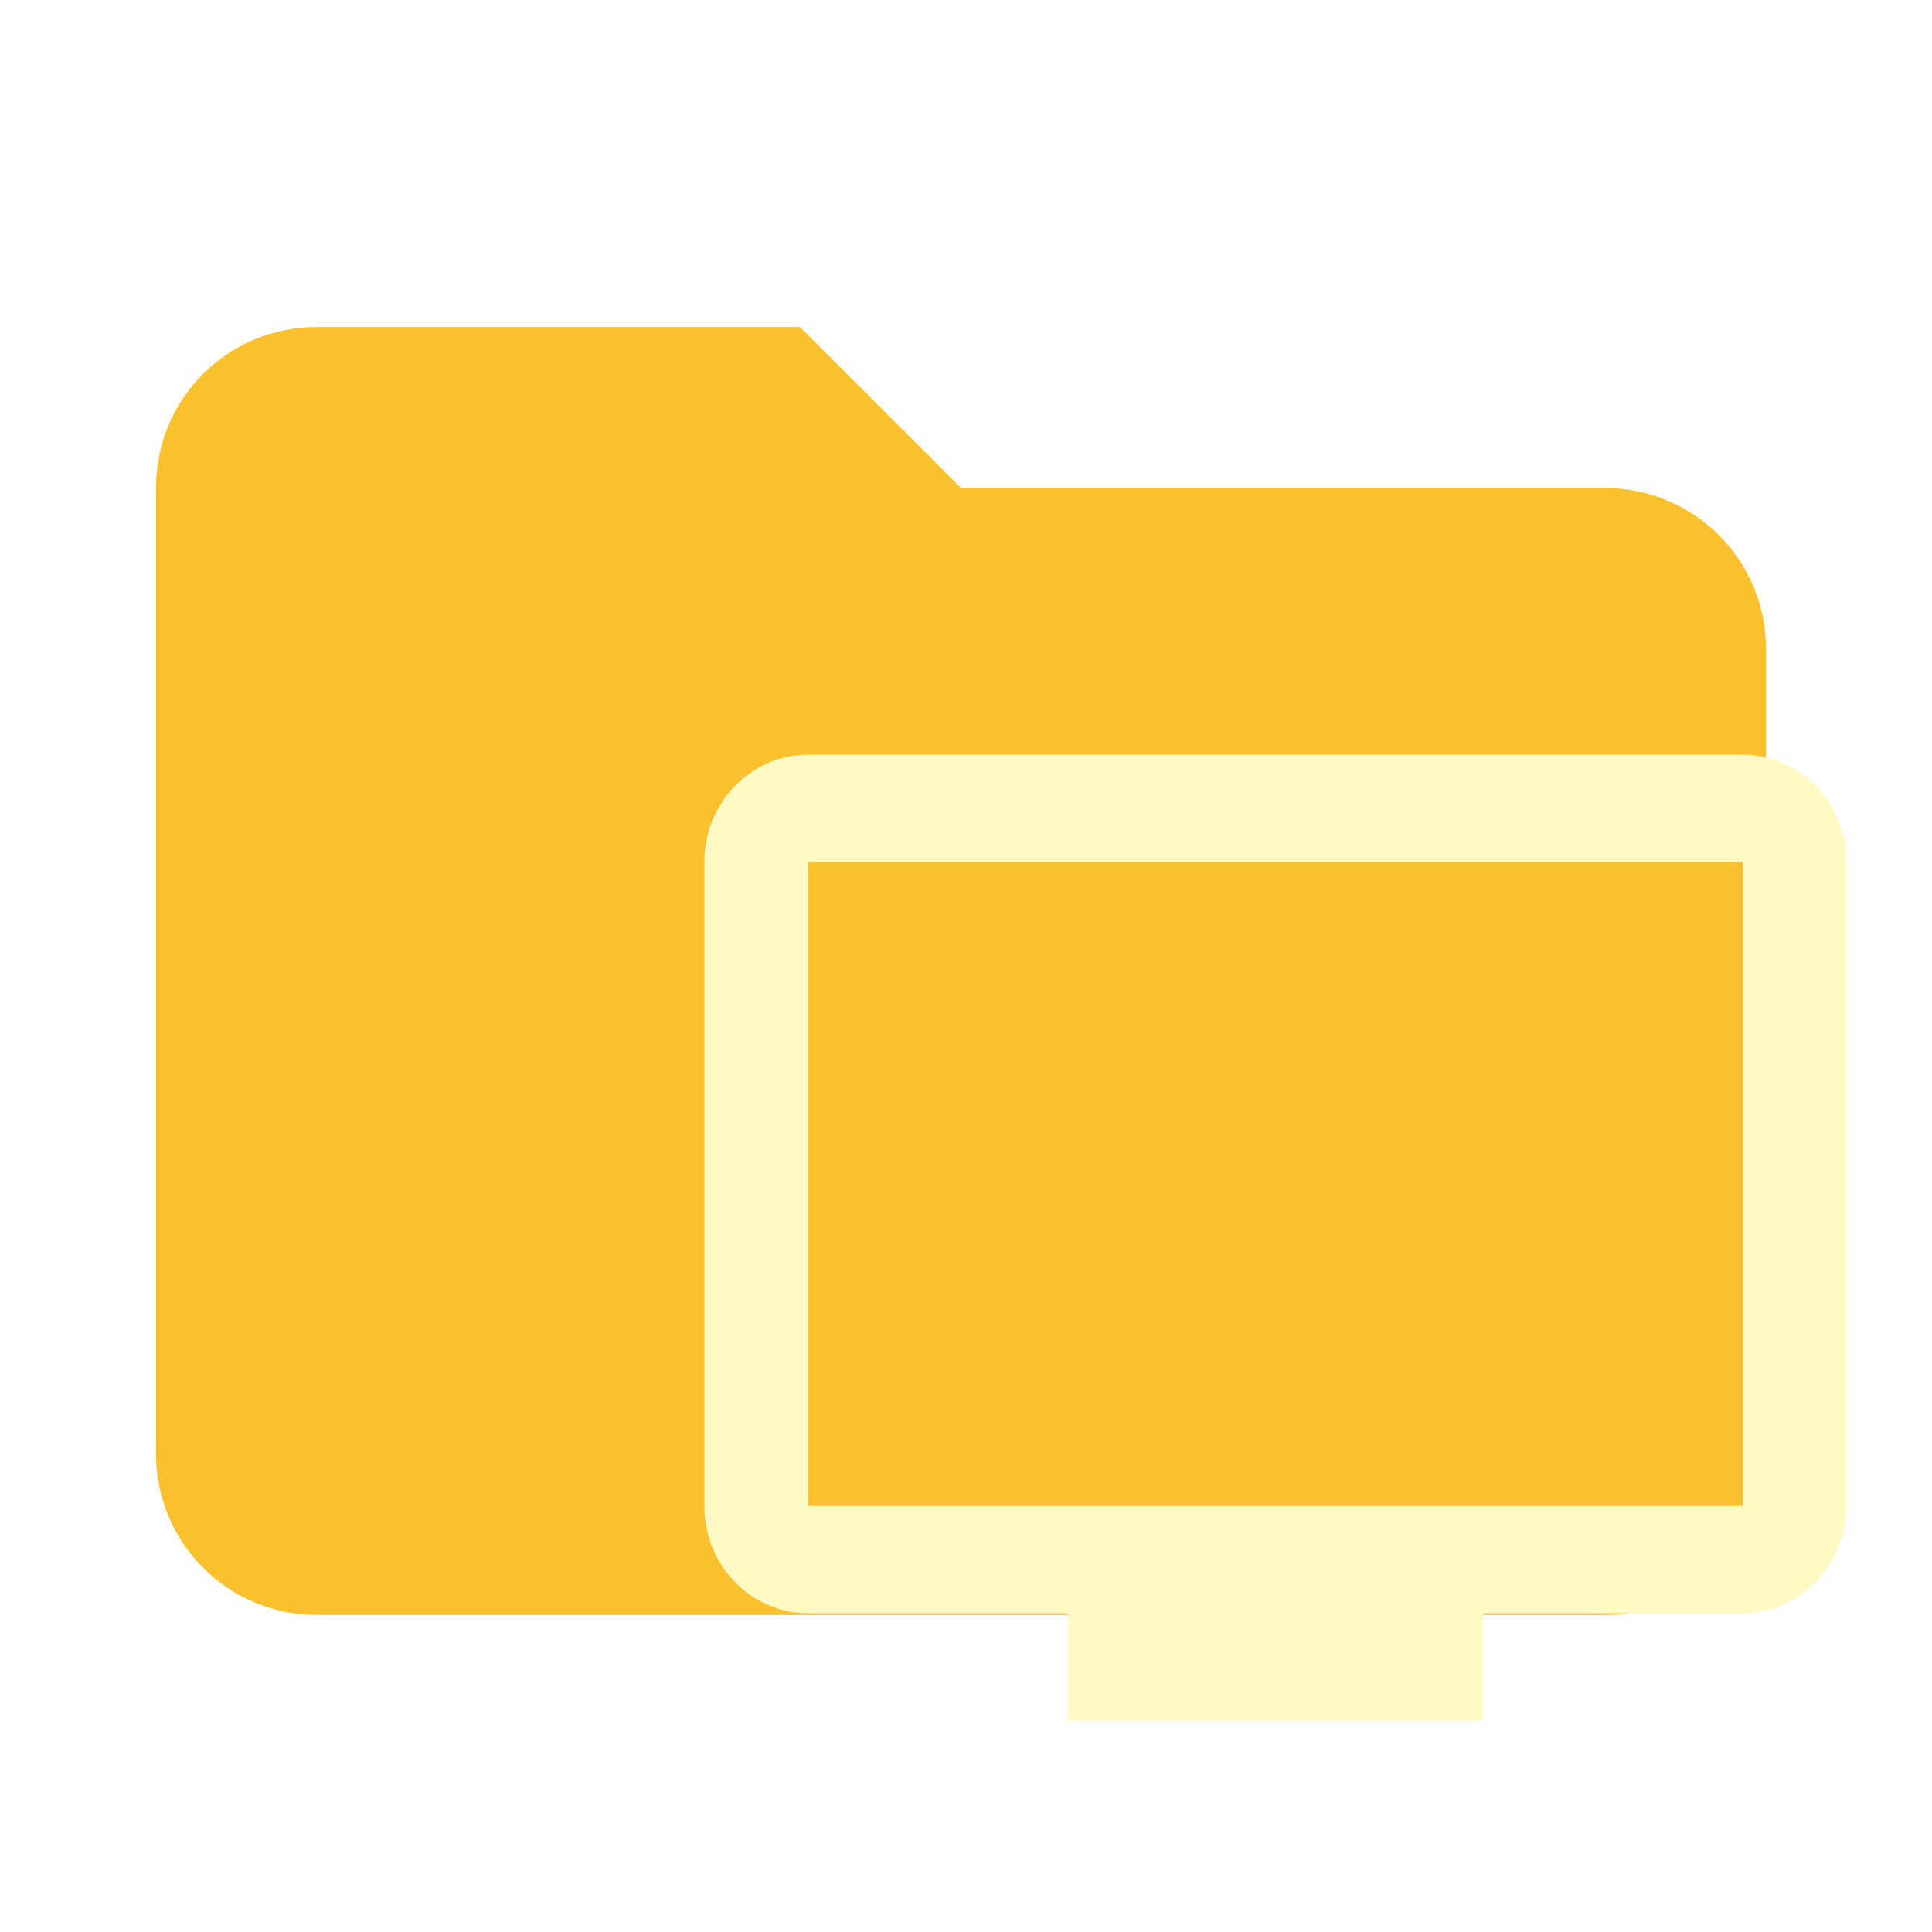
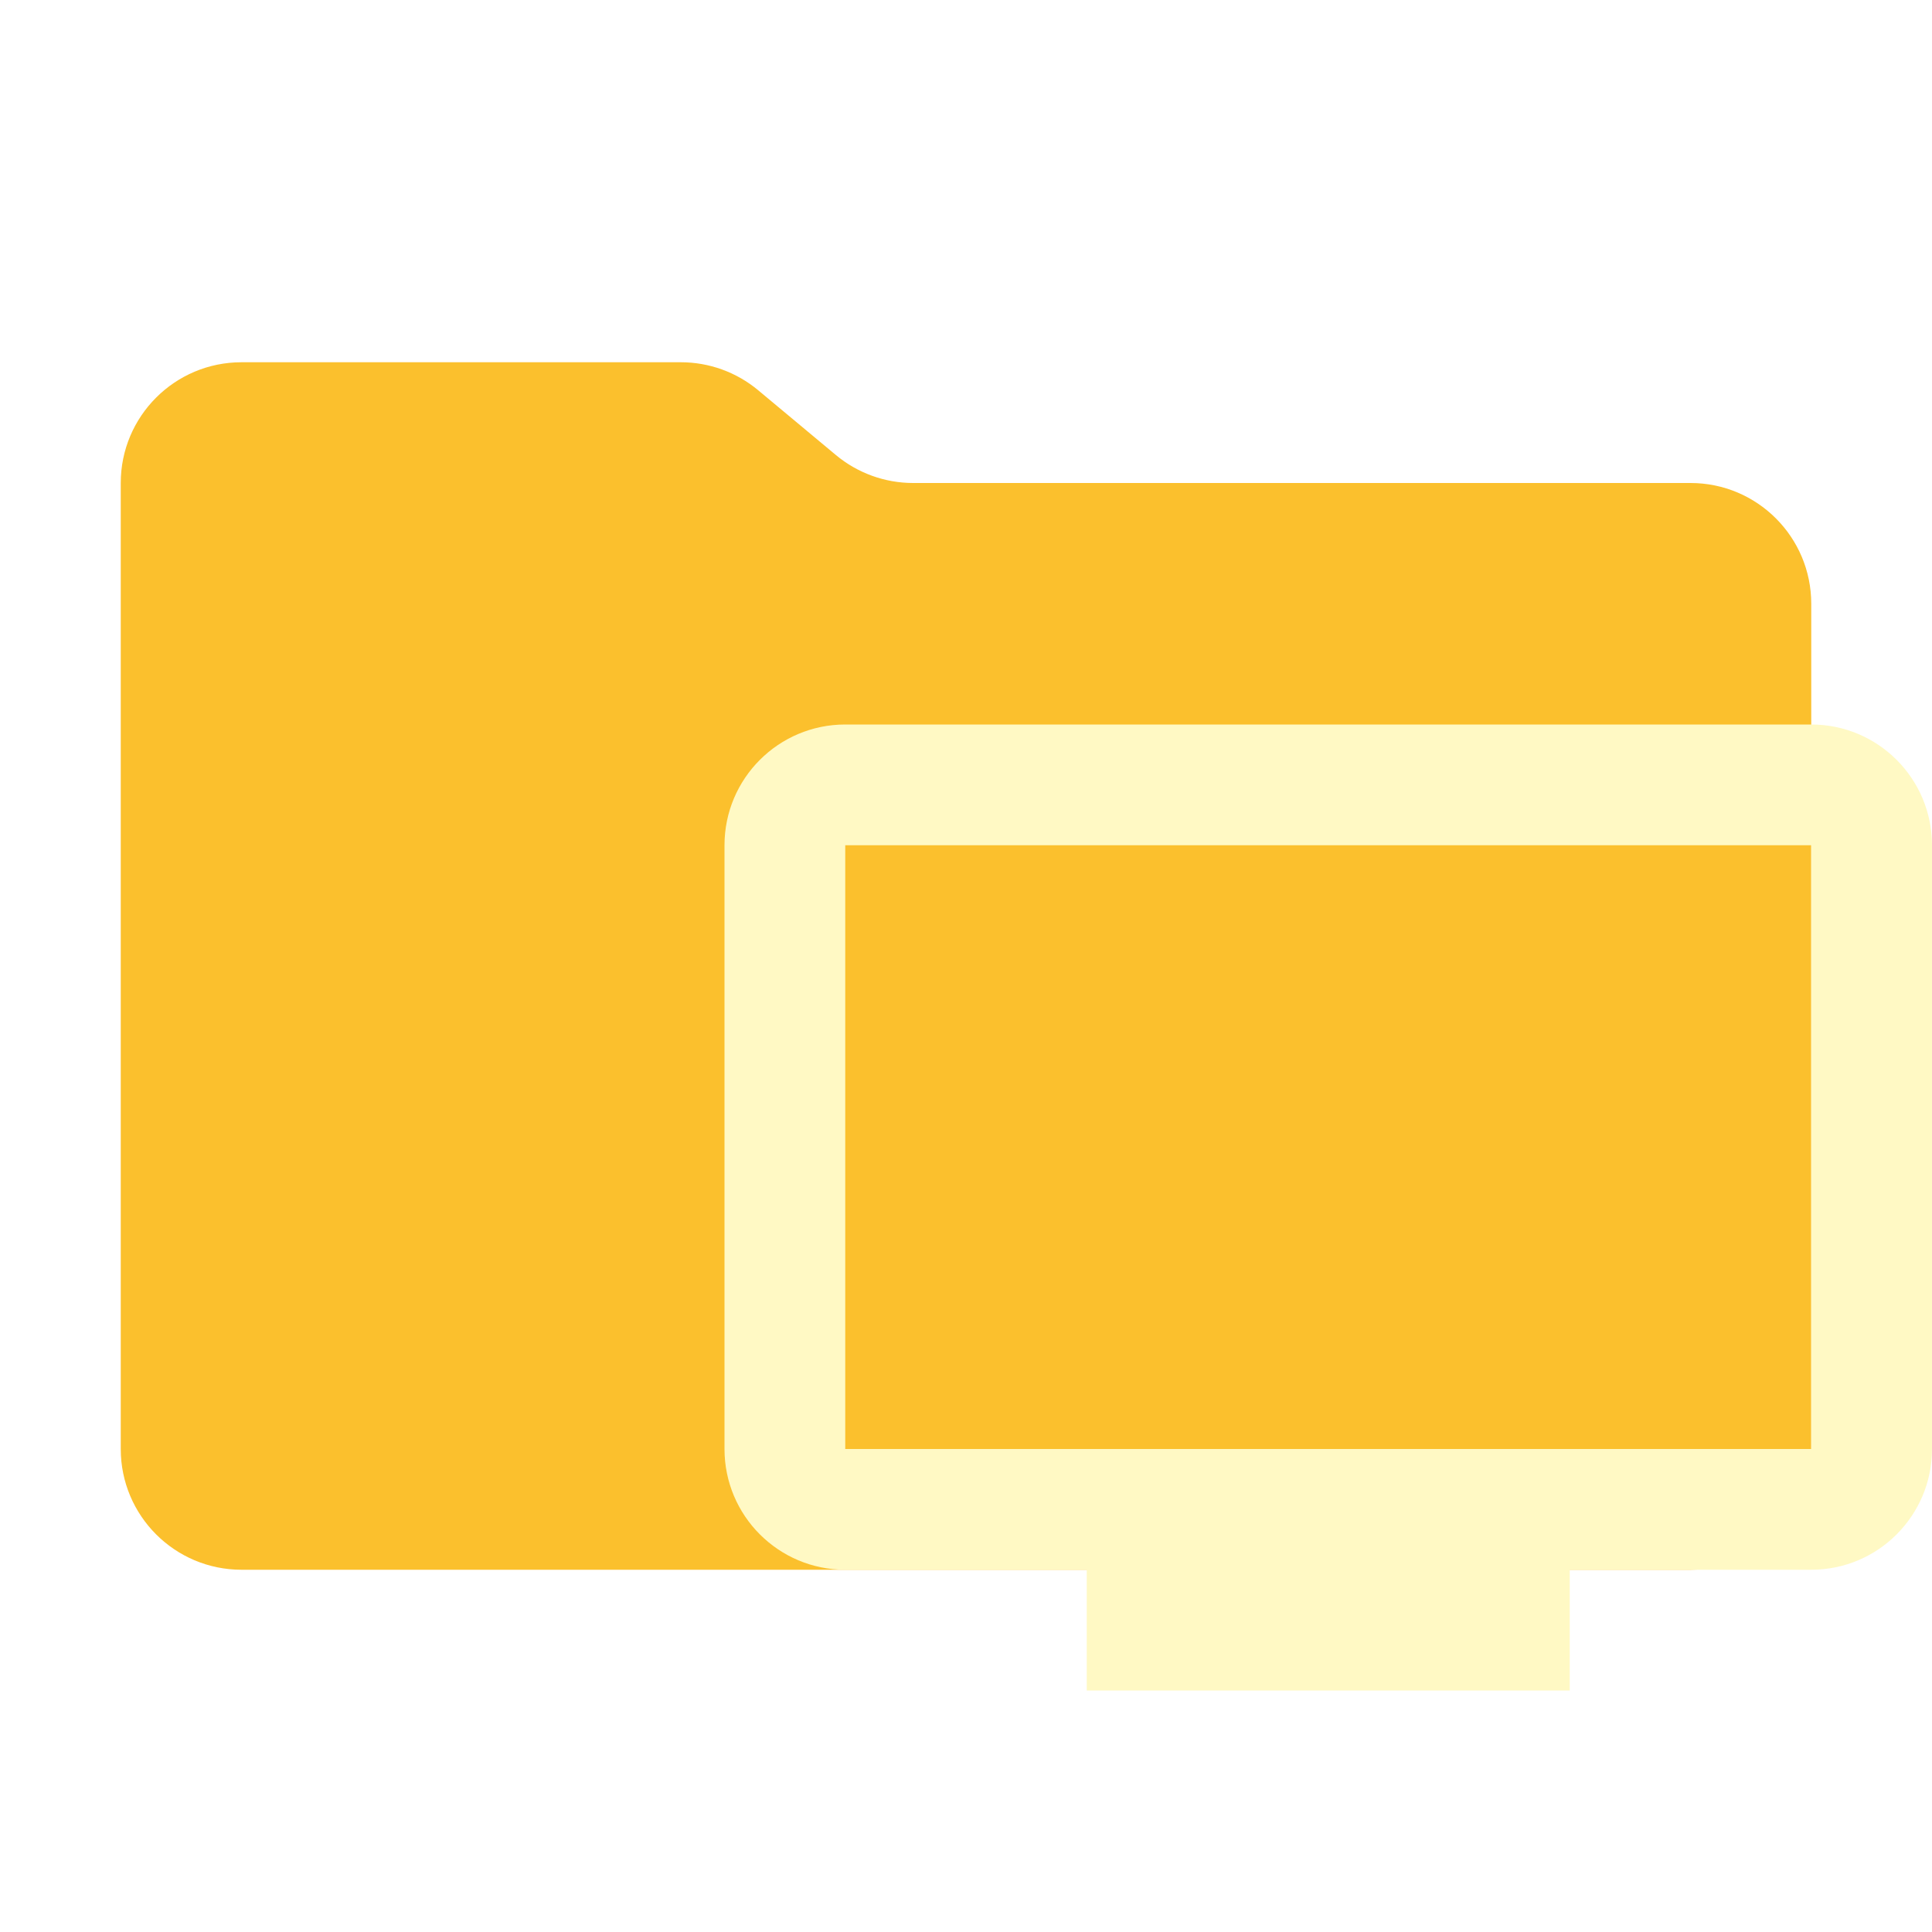
- <svg xmlns="http://www.w3.org/2000/svg" viewBox="0 0 24 24">
-   <path stroke="null" fill="#fbc02d" d="m9.938,4.062l-6,0c-1.11,0 -2,0.89 -2,2l0,12a2,2 0 0 0 2,2l16,0a2,2 0 0 0 2,-2l0,-10c0,-1.11 -0.9,-2 -2,-2l-8,0l-2,-2z" />
-   <path stroke="null" fill="#fff9c4" d="m21.648,18.708l-11.608,0l0,-8l11.608,0m0,-1.333l-11.608,0a1.29,1.333 0 0 0 -1.29,1.333l0,8a1.29,1.333 0 0 0 1.29,1.333l3.224,0l0,1.333l5.159,0l0,-1.333l3.224,0a1.29,1.333 0 0 0 1.29,-1.333l0,-8a1.29,1.333 0 0 0 -1.29,-1.333z" />
+ <svg xmlns="http://www.w3.org/2000/svg" viewBox="0 0 32 32">
+   <path d="M13.844,7.536l-1.287-1.073A2,2,0,0,0,11.276,6H4A2,2,0,0,0,2,8V24a2,2,0,0,0,2,2H28a2,2,0,0,0,2-2V10a2,2,0,0,0-2-2H15.124A2,2,0,0,1,13.844,7.536Z" style="fill:#fbc02d" />
+   <path d="M30,12H14a2,2,0,0,0-2,2V24a2,2,0,0,0,2,2h4v2h8V26h4a2,2,0,0,0,2-2V14A2,2,0,0,0,30,12Zm0,12H14V14H30Z" style="fill:#fff9c4" />
</svg>
